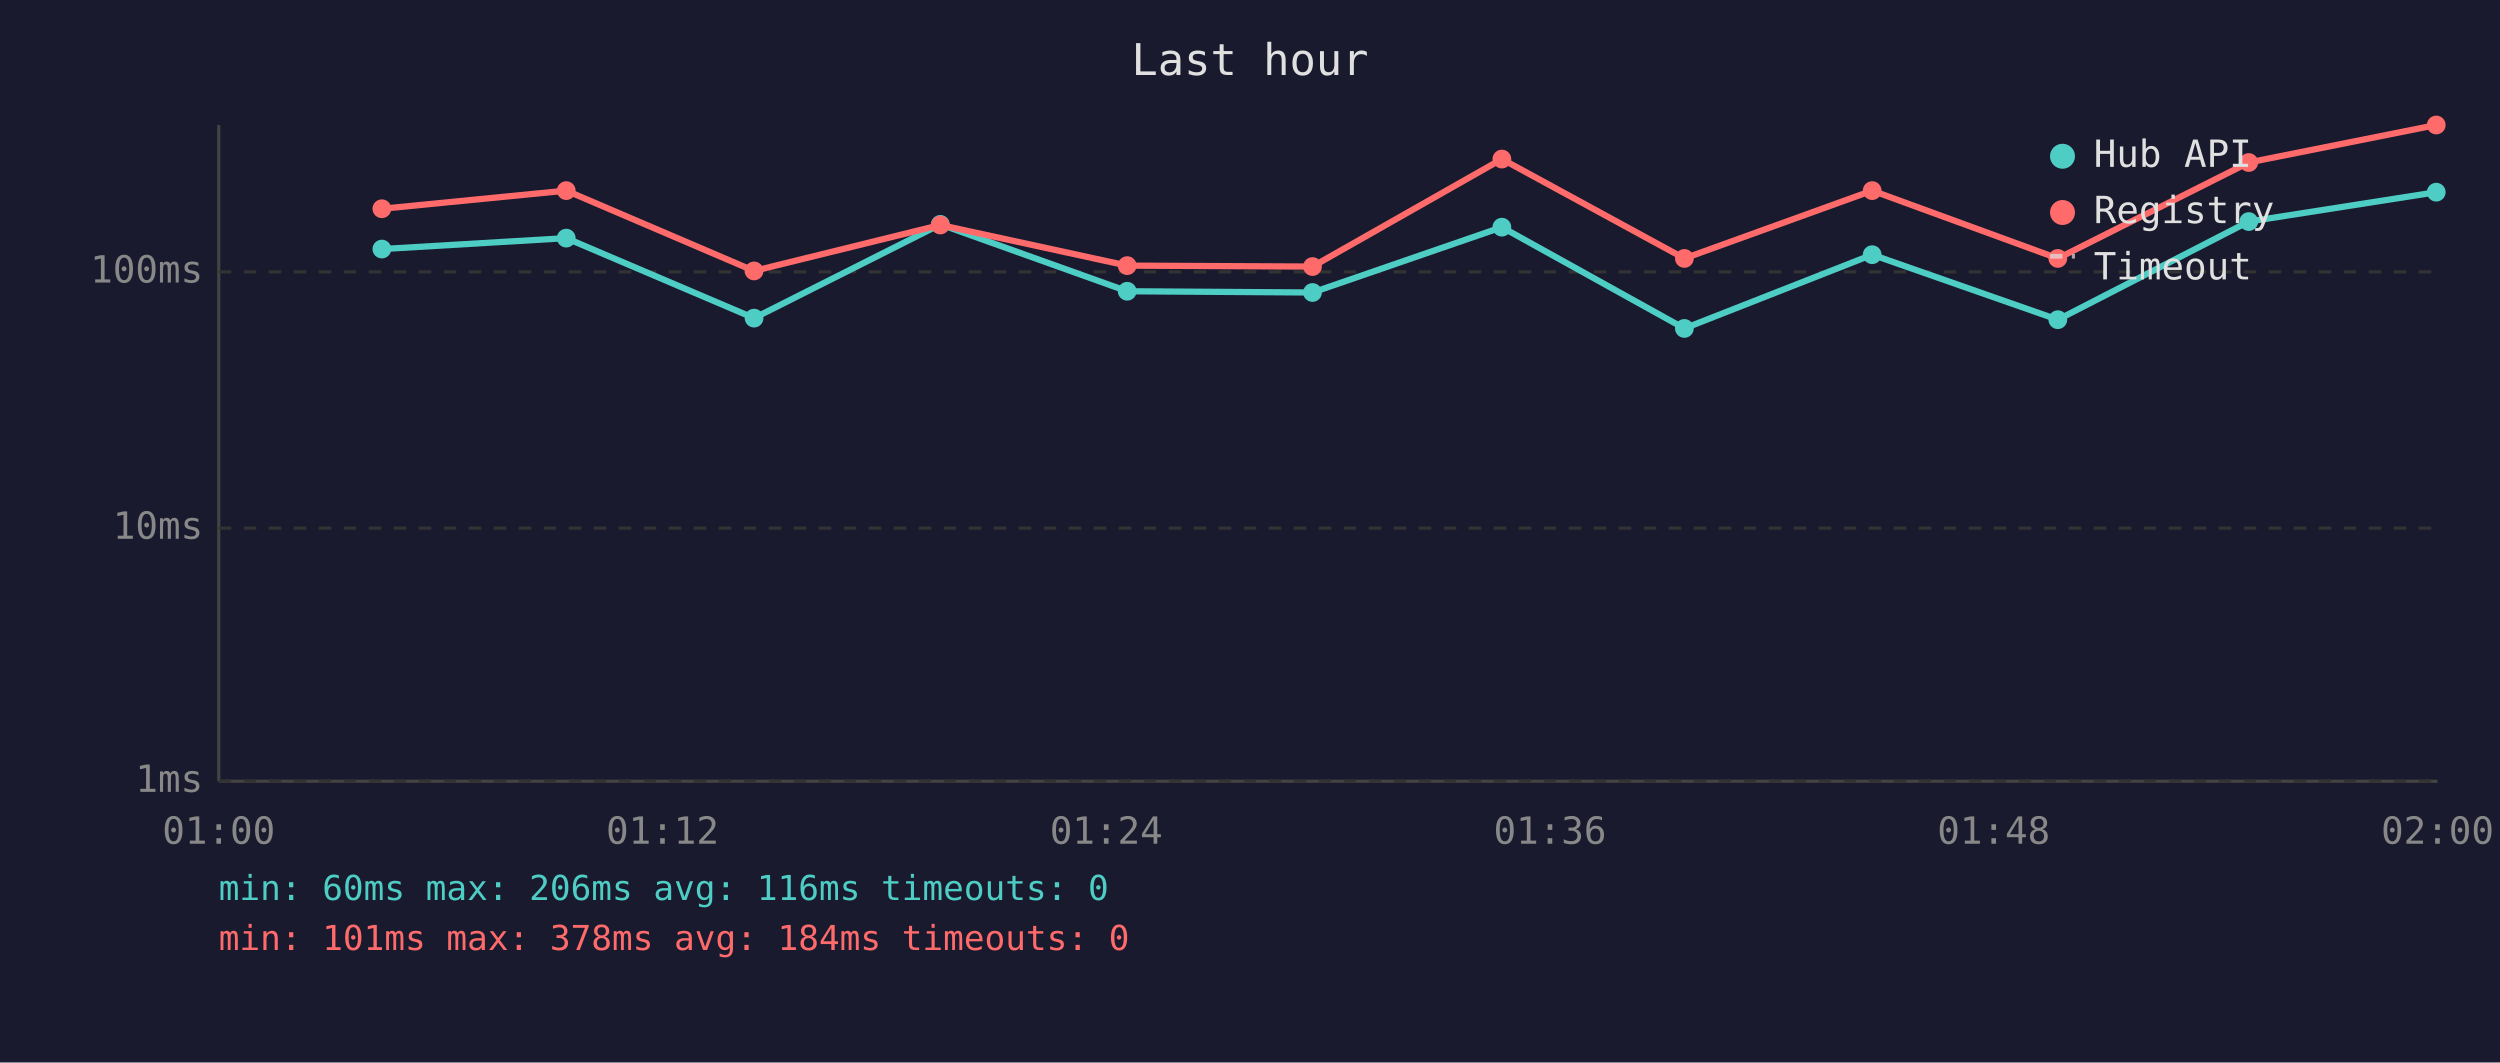
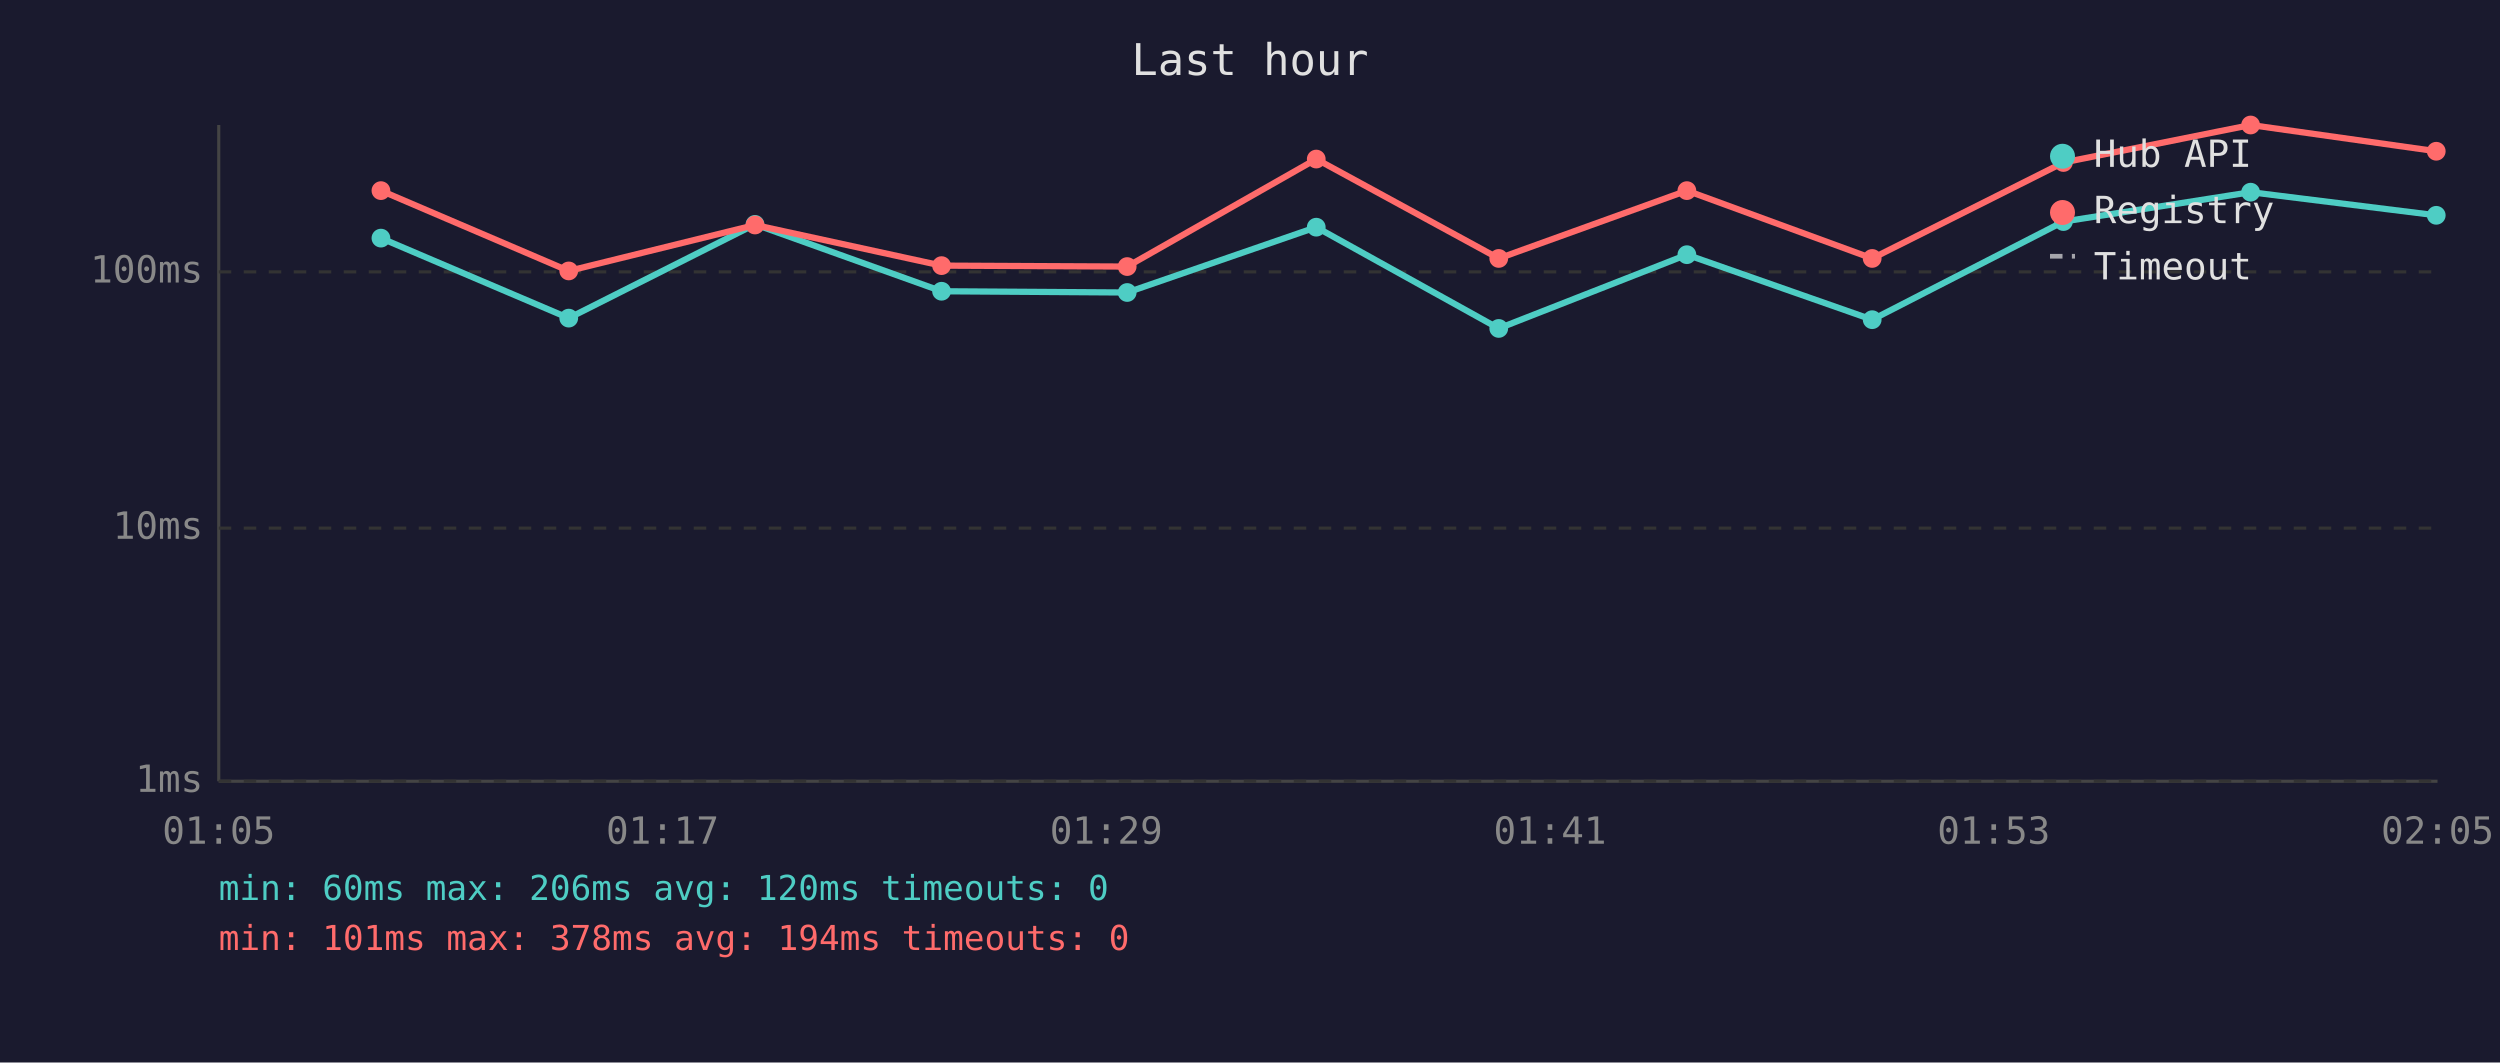
<svg xmlns="http://www.w3.org/2000/svg" viewBox="0 0 800 340" font-family="monospace" font-size="12">
  <rect width="800" height="340" fill="#1a1a2e" />
  <text x="400" y="24" fill="#e0e0e0" font-size="14" text-anchor="middle">Last hour</text>
  <line x1="70" y1="40" x2="70" y2="250" stroke="#444" stroke-width="1" />
  <line x1="70" y1="250" x2="780" y2="250" stroke="#444" stroke-width="1" />
  <line x1="70" y1="250" x2="780" y2="250" stroke="#333" stroke-width="1" stroke-dasharray="4" />
  <text x="65" y="250" fill="#888" text-anchor="end" dominant-baseline="middle">1ms</text>
  <line x1="70" y1="169" x2="780" y2="169" stroke="#333" stroke-width="1" stroke-dasharray="4" />
  <text x="65" y="169" fill="#888" text-anchor="end" dominant-baseline="middle">10ms</text>
  <line x1="70" y1="87" x2="780" y2="87" stroke="#333" stroke-width="1" stroke-dasharray="4" />
  <text x="65" y="87" fill="#888" text-anchor="end" dominant-baseline="middle">100ms</text>
-   <text x="70" y="270" fill="#888" text-anchor="middle">01:00</text>
-   <text x="212" y="270" fill="#888" text-anchor="middle">01:12</text>
-   <text x="354" y="270" fill="#888" text-anchor="middle">01:24</text>
-   <text x="496" y="270" fill="#888" text-anchor="middle">01:36</text>
-   <text x="638" y="270" fill="#888" text-anchor="middle">01:48</text>
-   <text x="780" y="270" fill="#888" text-anchor="middle">02:00</text>
-   <polyline points="122.2,79.7 181.2,76.2 241.3,101.8 300.9,71.8 360.7,93.2 420.0,93.6 480.6,72.7 539.0,105.1 599.1,81.5 658.5,102.3 719.6,70.9 779.6,61.5" fill="none" stroke="#4ecdc4" stroke-width="2" opacity="1" />
-   <circle cx="122.2" cy="79.7" r="3" fill="#4ecdc4" />
-   <circle cx="181.2" cy="76.2" r="3" fill="#4ecdc4" />
-   <circle cx="241.3" cy="101.8" r="3" fill="#4ecdc4" />
-   <circle cx="300.9" cy="71.8" r="3" fill="#4ecdc4" />
-   <circle cx="360.7" cy="93.2" r="3" fill="#4ecdc4" />
-   <circle cx="420.0" cy="93.6" r="3" fill="#4ecdc4" />
-   <circle cx="480.6" cy="72.7" r="3" fill="#4ecdc4" />
-   <circle cx="539.0" cy="105.1" r="3" fill="#4ecdc4" />
-   <circle cx="599.1" cy="81.5" r="3" fill="#4ecdc4" />
-   <circle cx="658.5" cy="102.3" r="3" fill="#4ecdc4" />
-   <circle cx="719.6" cy="70.9" r="3" fill="#4ecdc4" />
-   <circle cx="779.6" cy="61.5" r="3" fill="#4ecdc4" />
-   <polyline points="122.2,66.8 181.2,61.0 241.3,86.7 300.9,72.0 360.7,85.0 420.0,85.3 480.6,50.9 539.0,82.7 599.1,61.0 658.5,82.7 719.6,52.0 779.6,40.0" fill="none" stroke="#ff6b6b" stroke-width="2" opacity="1" />
-   <circle cx="122.2" cy="66.8" r="3" fill="#ff6b6b" />
-   <circle cx="181.2" cy="61.0" r="3" fill="#ff6b6b" />
-   <circle cx="241.3" cy="86.7" r="3" fill="#ff6b6b" />
-   <circle cx="300.9" cy="72.0" r="3" fill="#ff6b6b" />
-   <circle cx="360.7" cy="85.0" r="3" fill="#ff6b6b" />
-   <circle cx="420.0" cy="85.3" r="3" fill="#ff6b6b" />
-   <circle cx="480.6" cy="50.9" r="3" fill="#ff6b6b" />
-   <circle cx="539.0" cy="82.7" r="3" fill="#ff6b6b" />
-   <circle cx="599.1" cy="61.0" r="3" fill="#ff6b6b" />
-   <circle cx="658.5" cy="82.7" r="3" fill="#ff6b6b" />
-   <circle cx="719.6" cy="52.0" r="3" fill="#ff6b6b" />
-   <circle cx="779.6" cy="40.0" r="3" fill="#ff6b6b" />
+   <text x="70" y="270" fill="#888" text-anchor="middle">01:05</text>
+   <text x="212" y="270" fill="#888" text-anchor="middle">01:17</text>
+   <text x="354" y="270" fill="#888" text-anchor="middle">01:29</text>
+   <text x="496" y="270" fill="#888" text-anchor="middle">01:41</text>
+   <text x="638" y="270" fill="#888" text-anchor="middle">01:53</text>
+   <text x="780" y="270" fill="#888" text-anchor="middle">02:05</text>
+   <polyline points="121.9,76.2 182.0,101.8 241.6,71.8 301.3,93.2 360.7,93.6 421.2,72.7 479.6,105.1 539.8,81.5 599.1,102.3 660.3,70.9 720.2,61.5 779.6,68.9" fill="none" stroke="#4ecdc4" stroke-width="2" opacity="1" />
+   <circle cx="121.9" cy="76.2" r="3" fill="#4ecdc4" />
+   <circle cx="182.0" cy="101.8" r="3" fill="#4ecdc4" />
+   <circle cx="241.6" cy="71.8" r="3" fill="#4ecdc4" />
+   <circle cx="301.3" cy="93.2" r="3" fill="#4ecdc4" />
+   <circle cx="360.7" cy="93.6" r="3" fill="#4ecdc4" />
+   <circle cx="421.2" cy="72.7" r="3" fill="#4ecdc4" />
+   <circle cx="479.6" cy="105.1" r="3" fill="#4ecdc4" />
+   <circle cx="539.8" cy="81.5" r="3" fill="#4ecdc4" />
+   <circle cx="599.1" cy="102.3" r="3" fill="#4ecdc4" />
+   <circle cx="660.3" cy="70.9" r="3" fill="#4ecdc4" />
+   <circle cx="720.2" cy="61.5" r="3" fill="#4ecdc4" />
+   <circle cx="779.6" cy="68.9" r="3" fill="#4ecdc4" />
+   <polyline points="121.9,61.0 182.0,86.7 241.6,72.0 301.3,85.0 360.7,85.3 421.2,50.9 479.6,82.7 539.8,61.0 599.1,82.7 660.3,52.0 720.2,40.0 779.6,48.4" fill="none" stroke="#ff6b6b" stroke-width="2" opacity="1" />
+   <circle cx="121.9" cy="61.0" r="3" fill="#ff6b6b" />
+   <circle cx="182.0" cy="86.7" r="3" fill="#ff6b6b" />
+   <circle cx="241.6" cy="72.0" r="3" fill="#ff6b6b" />
+   <circle cx="301.3" cy="85.0" r="3" fill="#ff6b6b" />
+   <circle cx="360.7" cy="85.3" r="3" fill="#ff6b6b" />
+   <circle cx="421.2" cy="50.9" r="3" fill="#ff6b6b" />
+   <circle cx="479.6" cy="82.7" r="3" fill="#ff6b6b" />
+   <circle cx="539.8" cy="61.0" r="3" fill="#ff6b6b" />
+   <circle cx="599.1" cy="82.7" r="3" fill="#ff6b6b" />
+   <circle cx="660.3" cy="52.0" r="3" fill="#ff6b6b" />
+   <circle cx="720.2" cy="40.0" r="3" fill="#ff6b6b" />
+   <circle cx="779.6" cy="48.4" r="3" fill="#ff6b6b" />
  <circle cx="660" cy="50" r="4" fill="#4ecdc4" />
  <text x="670" y="50" fill="#e0e0e0" dominant-baseline="middle">Hub API</text>
  <circle cx="660" cy="68" r="4" fill="#ff6b6b" />
  <text x="670" y="68" fill="#e0e0e0" dominant-baseline="middle">Registry</text>
  <line x1="656" y1="82" x2="664" y2="82" stroke="#e0e0e0" stroke-width="1.5" stroke-dasharray="4,3" opacity="0.7" />
  <text x="670" y="86" fill="#e0e0e0" dominant-baseline="middle">Timeout</text>
-   <text x="70" y="288" fill="#4ecdc4" font-size="11">min: 60ms  max: 206ms  avg: 116ms  timeouts: 0</text>
-   <text x="70" y="304" fill="#ff6b6b" font-size="11">min: 101ms  max: 378ms  avg: 184ms  timeouts: 0</text>
+   <text x="70" y="288" fill="#4ecdc4" font-size="11">min: 60ms  max: 206ms  avg: 120ms  timeouts: 0</text>
+   <text x="70" y="304" fill="#ff6b6b" font-size="11">min: 101ms  max: 378ms  avg: 194ms  timeouts: 0</text>
</svg>
